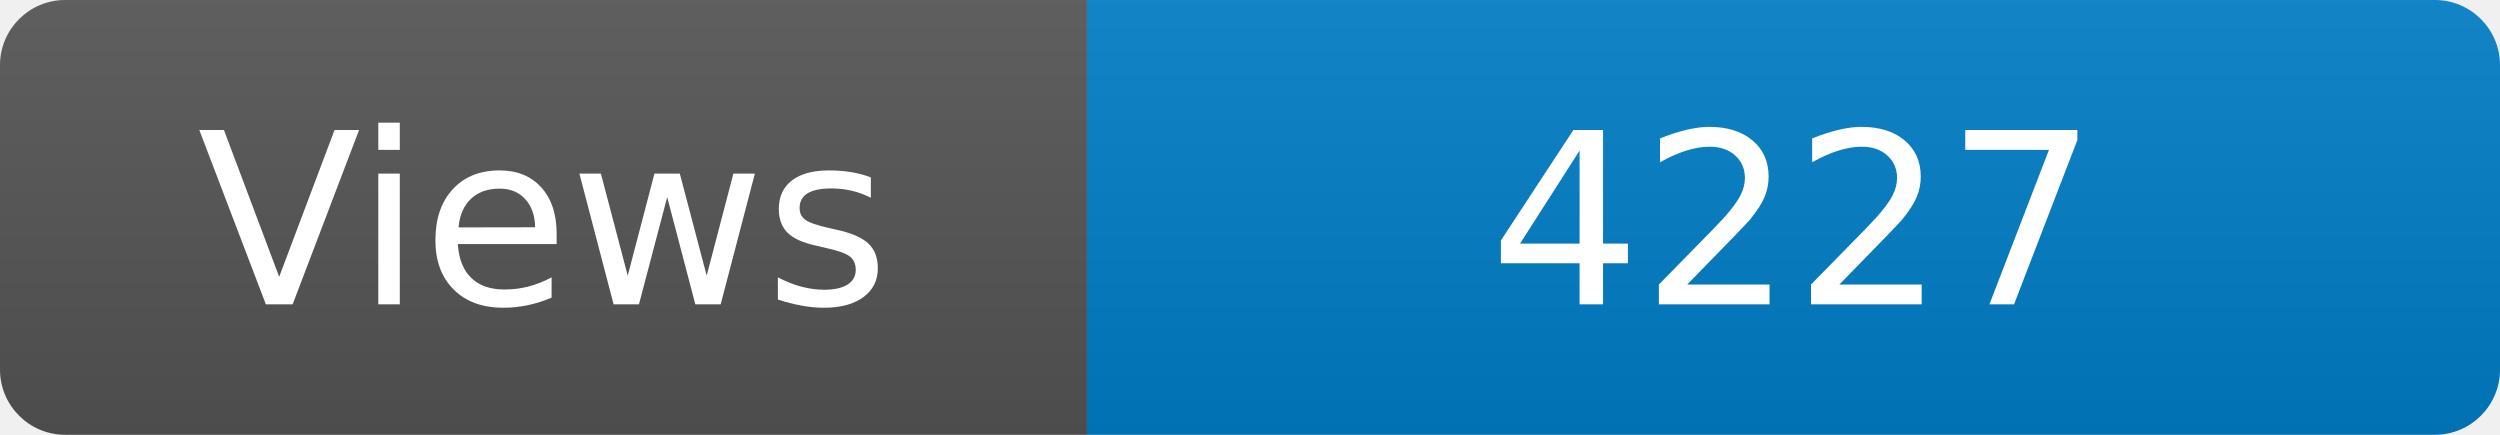
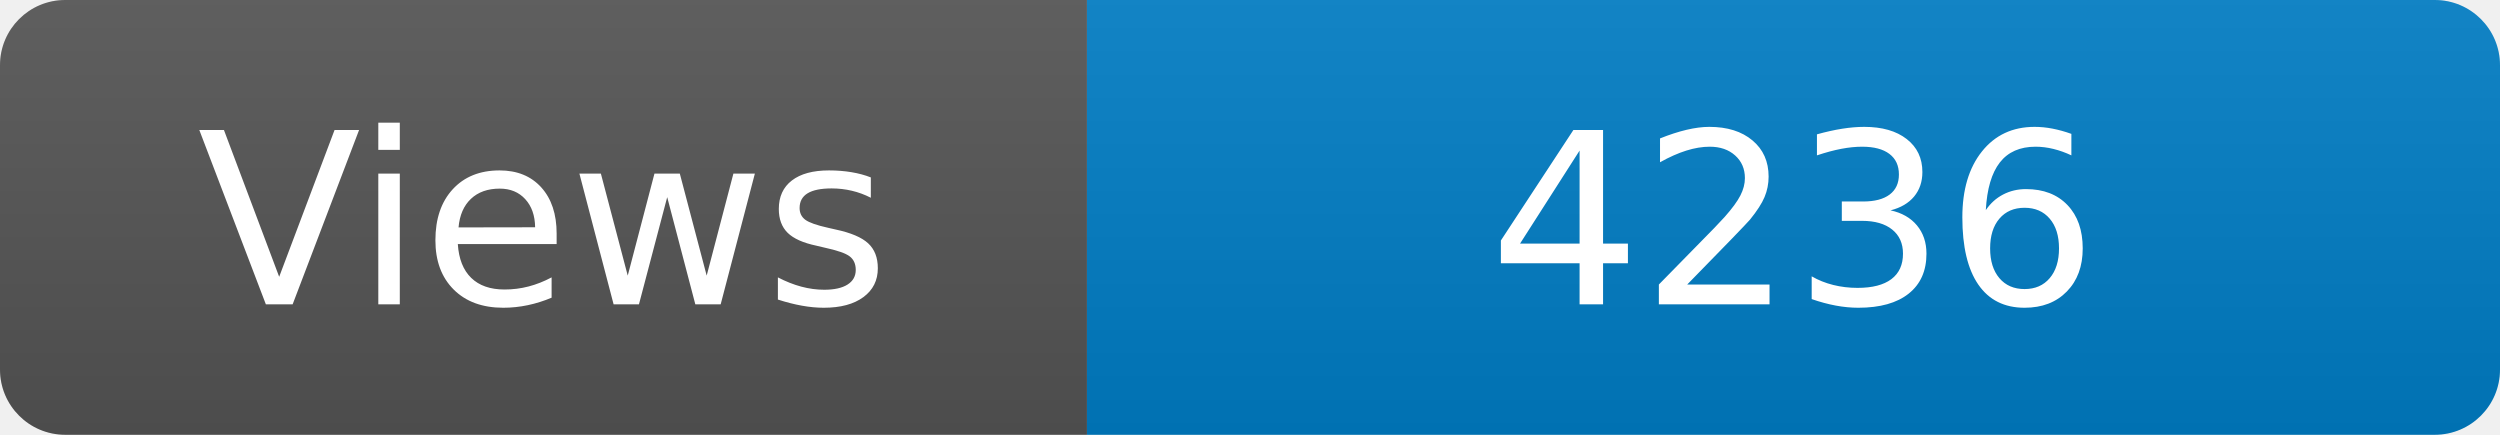
<svg xmlns="http://www.w3.org/2000/svg" width="115" height="20" role="img" aria-label="Maintained?: yes">
  <linearGradient id="s" x2="0" y2="100%">
    <stop offset="0" stop-color="#bbb" stop-opacity=".1" />
    <stop offset="1" stop-opacity=".1" />
  </linearGradient>
  <clipPath id="r">
    <rect width="115" height="20" rx="3" fill="#fff" />
  </clipPath>
  <g clip-path="url(#r)">
    <rect width="50" height="20" fill="#555" />
    <rect x="50" width="160" height="20" fill="#007ec6" />
    <rect width="115" height="20" fill="url(#s)" />
  </g>
  <g fill="#fff" text-anchor="middle" font-family="Verdana,Geneva,DejaVu Sans,sans-serif" font-size="110">
    <text x="250" y="140" transform="scale(.1)" fill="#fff">Views</text>
-     <text x="825" y="140" transform="scale(.1)" fill="#fff">4227</text>
+     <text x="825" y="140" transform="scale(.1)" fill="#fff">4236</text>
  </g>
</svg>
